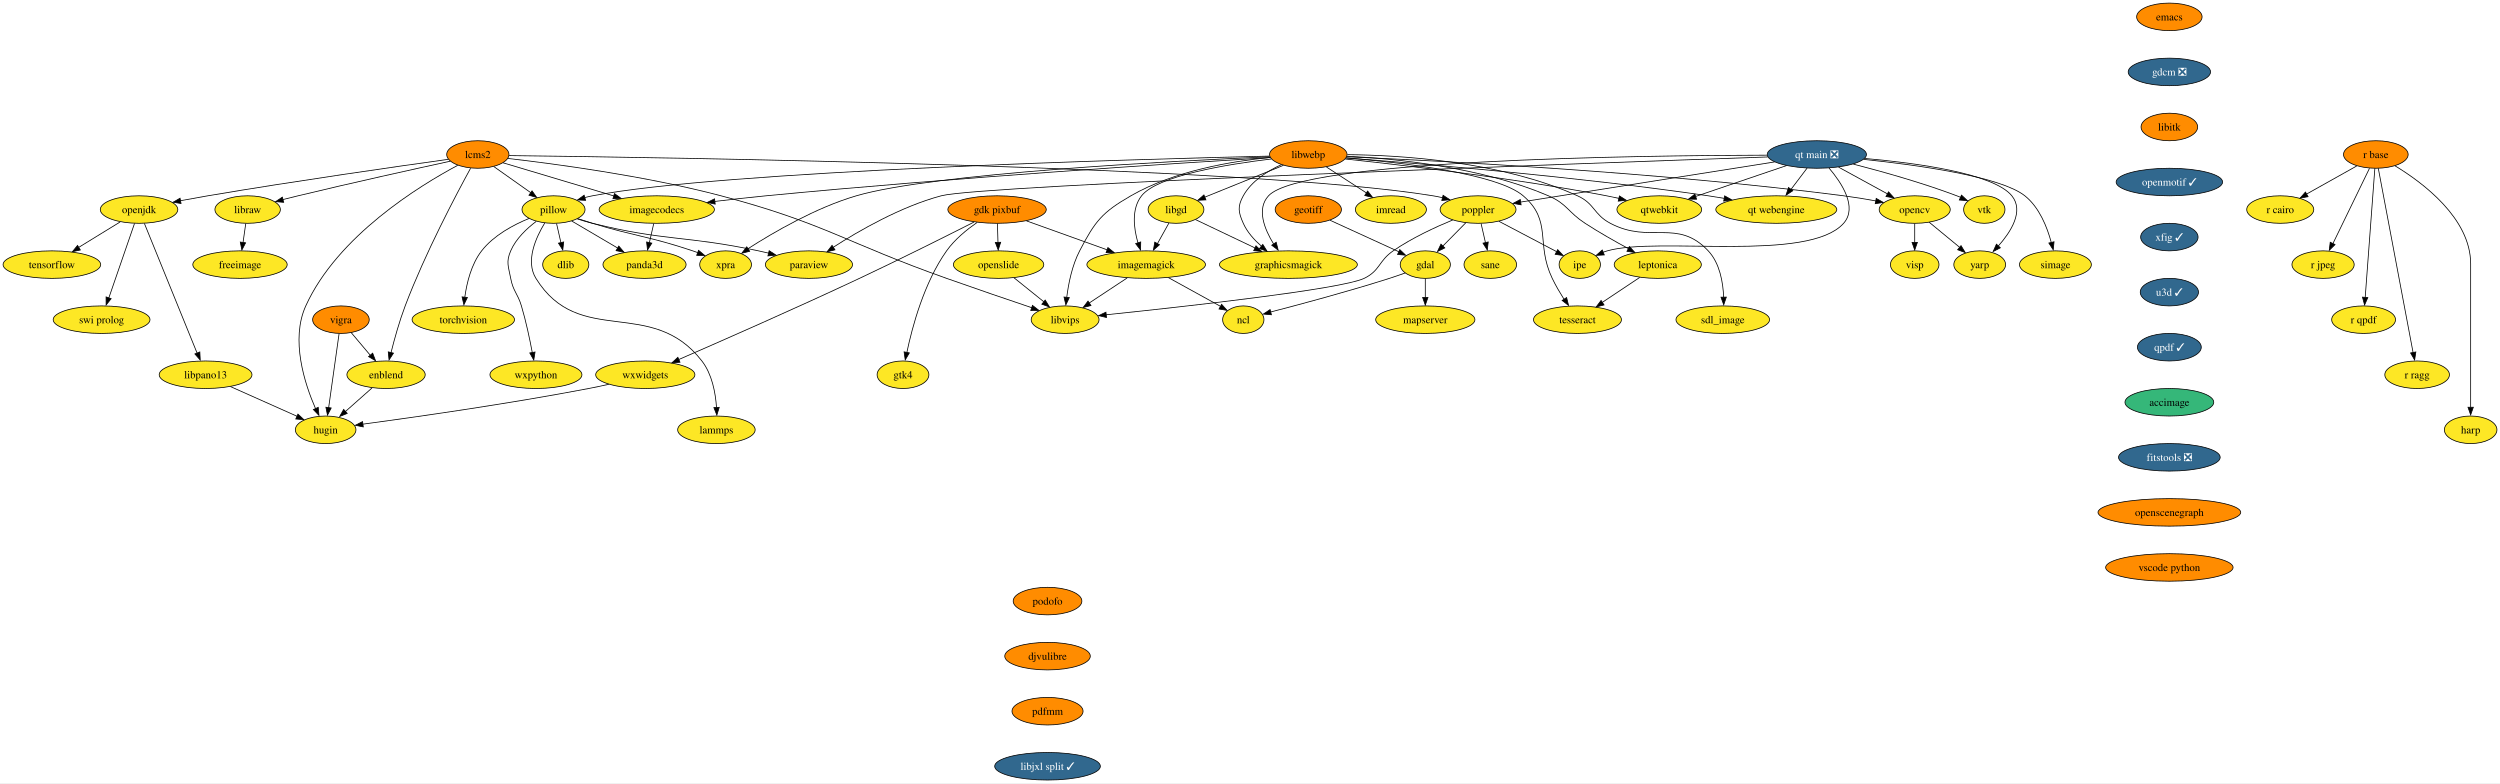
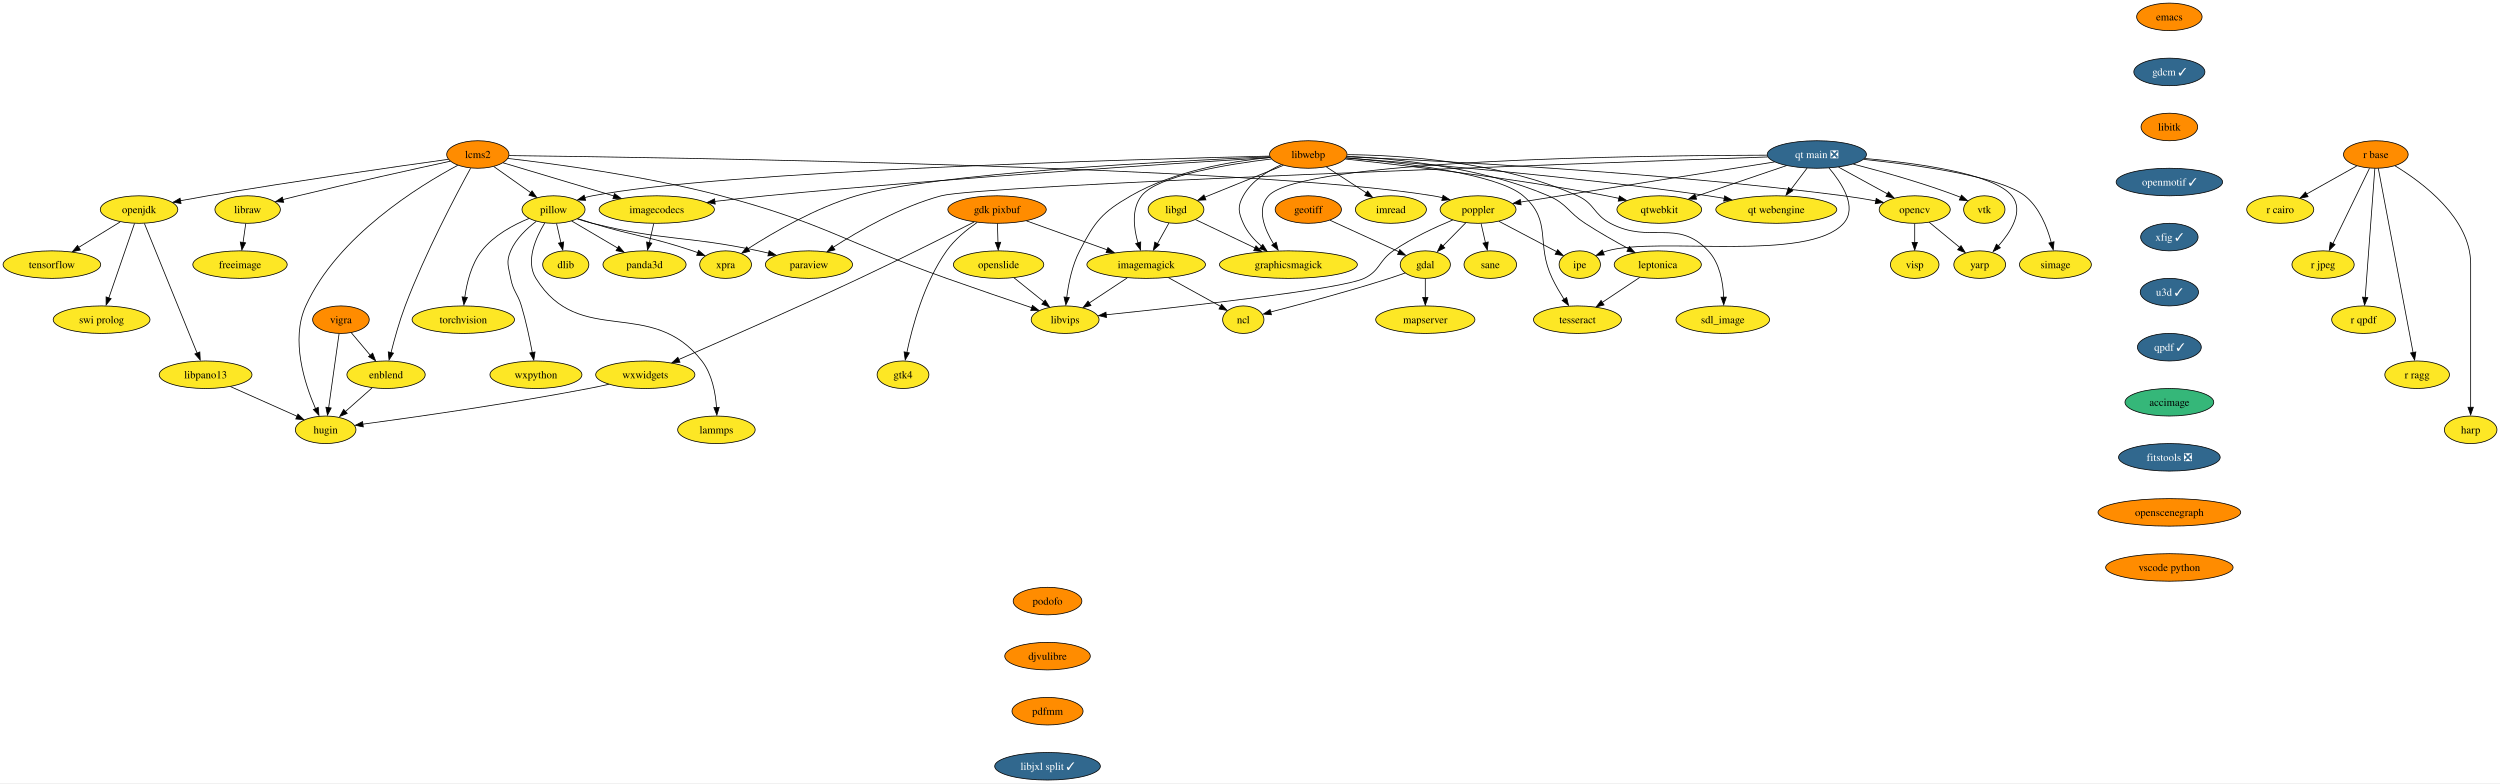
<svg xmlns="http://www.w3.org/2000/svg" xmlns:xlink="http://www.w3.org/1999/xlink" width="3269pt" height="1024pt" viewBox="0.00 0.00 3269.21 1024.00">
  <g id="graph0" class="graph" transform="scale(1 1) rotate(0) translate(4 1020)">
    <polygon fill="white" stroke="none" points="-4,4 -4,-1020 3265.21,-1020 3265.21,4 -4,4" />
    <g id="node1" class="node">
      <g id="a_node1">
        <a xlink:href="https://github.com/conda-forge/dlib-feedstock" xlink:title="dlib">
          <ellipse fill="#fde725" stroke="black" cx="735.84" cy="-674" rx="30.16" ry="18" />
          <text text-anchor="middle" x="735.84" y="-669.33" font-family="Times,serif" font-size="14.00">dlib</text>
        </a>
      </g>
    </g>
    <g id="node2" class="node">
      <g id="a_node2">
        <a xlink:href="https://github.com/conda-forge/emacs-feedstock" xlink:title="emacs">
          <ellipse fill="#ff8c00" stroke="black" cx="2832.84" cy="-998" rx="42.79" ry="18" />
          <text text-anchor="middle" x="2832.84" y="-993.33" font-family="Times,serif" font-size="14.00">emacs</text>
        </a>
      </g>
    </g>
    <g id="node3" class="node">
      <g id="a_node3">
-         <a xlink:href="https://github.com/conda-forge/gdcm-feedstock/pull/52" xlink:title="gdcm ❎">
-           <ellipse fill="#31688e" stroke="black" cx="2832.84" cy="-926" rx="53.84" ry="18" />
-           <text text-anchor="middle" x="2832.84" y="-921.33" font-family="Times,serif" font-size="14.00" fill="white">gdcm ❎</text>
+         <a xlink:href="https://github.com/conda-forge/gdcm-feedstock/pull/52" xlink:title="gdcm ✓">
+           <ellipse fill="#31688e" stroke="black" cx="2832.84" cy="-926" rx="46.47" ry="18" />
+           <text text-anchor="middle" x="2832.84" y="-921.33" font-family="Times,serif" font-size="14.00" fill="white">gdcm ✓</text>
        </a>
      </g>
    </g>
    <g id="node8" class="node">
      <g id="a_node8">
        <a xlink:href="https://github.com/conda-forge/libitk-feedstock" xlink:title="libitk">
          <ellipse fill="#ff8c00" stroke="black" cx="2832.84" cy="-854" rx="37" ry="18" />
          <text text-anchor="middle" x="2832.84" y="-849.33" font-family="Times,serif" font-size="14.00">libitk</text>
        </a>
      </g>
    </g>
    <g id="node4" class="node">
      <g id="a_node4">
        <a xlink:href="https://github.com/conda-forge/freeimage-feedstock" xlink:title="freeimage">
          <ellipse fill="#fde725" stroke="black" cx="309.84" cy="-674" rx="61.73" ry="18" />
          <text text-anchor="middle" x="309.84" y="-669.33" font-family="Times,serif" font-size="14.00">freeimage</text>
        </a>
      </g>
    </g>
    <g id="node5" class="node">
      <g id="a_node5">
        <a xlink:href="https://github.com/conda-forge/gdal-feedstock" xlink:title="gdal">
          <ellipse fill="#fde725" stroke="black" cx="1859.84" cy="-674" rx="32.79" ry="18" />
          <text text-anchor="middle" x="1859.84" y="-669.33" font-family="Times,serif" font-size="14.00">gdal</text>
        </a>
      </g>
    </g>
    <g id="node6" class="node">
      <g id="a_node6">
        <a xlink:href="https://github.com/conda-forge/ncl-feedstock" xlink:title="ncl">
          <ellipse fill="#fde725" stroke="black" cx="1621.84" cy="-602" rx="27" ry="18" />
          <text text-anchor="middle" x="1621.84" y="-597.33" font-family="Times,serif" font-size="14.00">ncl</text>
        </a>
      </g>
    </g>
    <g id="edge2" class="edge">
      <path fill="none" stroke="black" d="M1833.61,-663.11C1826.87,-660.68 1819.61,-658.16 1812.84,-656 1759.04,-638.84 1695.75,-621.9 1657.22,-611.95" />
      <polygon fill="black" stroke="black" points="1658.6,-608.44 1648.04,-609.34 1656.86,-615.22 1658.6,-608.44" />
    </g>
    <g id="node7" class="node">
      <g id="a_node7">
        <a xlink:href="https://github.com/conda-forge/mapserver-feedstock" xlink:title="mapserver">
          <ellipse fill="#fde725" stroke="black" cx="1859.84" cy="-602" rx="64.89" ry="18" />
          <text text-anchor="middle" x="1859.84" y="-597.33" font-family="Times,serif" font-size="14.00">mapserver</text>
        </a>
      </g>
    </g>
    <g id="edge3" class="edge">
      <path fill="none" stroke="black" d="M1859.84,-655.7C1859.84,-648.24 1859.84,-639.32 1859.84,-630.97" />
      <polygon fill="black" stroke="black" points="1863.34,-631.1 1859.84,-621.1 1856.34,-631.1 1863.34,-631.1" />
    </g>
    <g id="node20" class="node">
      <g id="a_node20">
        <a xlink:href="https://github.com/conda-forge/openmotif-feedstock/pull/15" xlink:title="openmotif ✓">
          <ellipse fill="#31688e" stroke="black" cx="2832.84" cy="-782" rx="69.62" ry="18" />
          <text text-anchor="middle" x="2832.84" y="-777.33" font-family="Times,serif" font-size="14.00" fill="white">openmotif ✓</text>
        </a>
      </g>
    </g>
    <g id="node9" class="node">
      <g id="a_node9">
        <a xlink:href="https://github.com/conda-forge/gdk-pixbuf-feedstock" xlink:title="gdk pixbuf">
          <ellipse fill="#ff8c00" stroke="black" cx="1299.84" cy="-746" rx="64.36" ry="18" />
          <text text-anchor="middle" x="1299.84" y="-741.33" font-family="Times,serif" font-size="14.00">gdk pixbuf</text>
        </a>
      </g>
    </g>
    <g id="node10" class="node">
      <g id="a_node10">
        <a xlink:href="https://github.com/conda-forge/imagemagick-feedstock" xlink:title="imagemagick">
          <ellipse fill="#fde725" stroke="black" cx="1494.84" cy="-674" rx="77.52" ry="18" />
          <text text-anchor="middle" x="1494.84" y="-669.33" font-family="Times,serif" font-size="14.00">imagemagick</text>
        </a>
      </g>
    </g>
    <g id="edge5" class="edge">
      <path fill="none" stroke="black" d="M1338.36,-731.17C1368.64,-720.3 1411.07,-705.07 1444.11,-693.21" />
      <polygon fill="black" stroke="black" points="1444.81,-696.32 1453.04,-689.65 1442.44,-689.73 1444.81,-696.32" />
    </g>
    <g id="node11" class="node">
      <g id="a_node11">
        <a xlink:href="https://github.com/conda-forge/openslide-feedstock" xlink:title="openslide">
          <ellipse fill="#fde725" stroke="black" cx="1301.84" cy="-674" rx="59.1" ry="18" />
          <text text-anchor="middle" x="1301.84" y="-669.33" font-family="Times,serif" font-size="14.00">openslide</text>
        </a>
      </g>
    </g>
    <g id="edge6" class="edge">
      <path fill="none" stroke="black" d="M1300.33,-727.7C1300.54,-720.24 1300.8,-711.32 1301.04,-702.97" />
      <polygon fill="black" stroke="black" points="1304.56,-703.2 1301.35,-693.1 1297.56,-703 1304.56,-703.2" />
    </g>
    <g id="node12" class="node">
      <g id="a_node12">
        <a xlink:href="https://github.com/conda-forge/wxwidgets-feedstock" xlink:title="wxwidgets">
          <ellipse fill="#fde725" stroke="black" cx="839.84" cy="-530" rx="64.89" ry="18" />
          <text text-anchor="middle" x="839.84" y="-525.33" font-family="Times,serif" font-size="14.00">wxwidgets</text>
        </a>
      </g>
    </g>
    <g id="edge7" class="edge">
      <path fill="none" stroke="black" d="M1269.76,-729.68C1234.16,-711.64 1172.99,-681 1119.84,-656 1036.84,-616.97 938.75,-573.87 883.46,-549.84" />
      <polygon fill="black" stroke="black" points="885.21,-546.35 874.65,-545.58 882.43,-552.78 885.21,-546.35" />
    </g>
    <g id="node13" class="node">
      <g id="a_node13">
        <a xlink:href="https://github.com/conda-forge/gtk4-feedstock" xlink:title="gtk4">
          <ellipse fill="#fde725" stroke="black" cx="1176.84" cy="-530" rx="33.85" ry="18" />
          <text text-anchor="middle" x="1176.84" y="-525.33" font-family="Times,serif" font-size="14.00">gtk4</text>
        </a>
      </g>
    </g>
    <g id="edge8" class="edge">
      <path fill="none" stroke="black" d="M1273.7,-729.11C1260.2,-719.76 1244.38,-706.86 1233.84,-692 1204.54,-650.72 1188.97,-592.91 1181.85,-558.96" />
      <polygon fill="black" stroke="black" points="1185.13,-558.55 1179.75,-549.42 1178.27,-559.92 1185.13,-558.55" />
    </g>
    <g id="edge9" class="edge">
      <path fill="none" stroke="black" d="M1523.97,-656.94C1544.36,-645.7 1571.52,-630.73 1592.05,-619.42" />
      <polygon fill="black" stroke="black" points="1593.47,-622.08 1600.54,-614.19 1590.09,-615.95 1593.47,-622.08" />
    </g>
    <g id="node14" class="node">
      <g id="a_node14">
        <a xlink:href="https://github.com/conda-forge/libvips-feedstock" xlink:title="libvips">
          <ellipse fill="#fde725" stroke="black" cx="1388.84" cy="-602" rx="44.37" ry="18" />
          <text text-anchor="middle" x="1388.84" y="-597.33" font-family="Times,serif" font-size="14.00">libvips</text>
        </a>
      </g>
    </g>
    <g id="edge10" class="edge">
      <path fill="none" stroke="black" d="M1469.98,-656.59C1455.15,-646.79 1436.17,-634.26 1420.3,-623.78" />
      <polygon fill="black" stroke="black" points="1422.64,-620.47 1412.36,-617.88 1418.78,-626.31 1422.64,-620.47" />
    </g>
    <g id="edge11" class="edge">
      <path fill="none" stroke="black" d="M1322.01,-656.76C1333.6,-647.45 1348.31,-635.61 1360.98,-625.41" />
      <polygon fill="black" stroke="black" points="1362.77,-627.66 1368.36,-618.67 1358.38,-622.21 1362.77,-627.66" />
    </g>
    <g id="node15" class="node">
      <g id="a_node15">
        <a xlink:href="https://github.com/conda-forge/hugin-feedstock" xlink:title="hugin">
          <ellipse fill="#fde725" stroke="black" cx="421.84" cy="-458" rx="39.63" ry="18" />
          <text text-anchor="middle" x="421.84" y="-453.32" font-family="Times,serif" font-size="14.00">hugin</text>
        </a>
      </g>
    </g>
    <g id="edge12" class="edge">
      <path fill="none" stroke="black" d="M792.17,-517.51C783.44,-515.56 774.38,-513.64 765.84,-512 660.99,-491.91 537.03,-474.31 470.26,-465.33" />
      <polygon fill="black" stroke="black" points="471.03,-461.76 460.66,-463.91 470.11,-468.7 471.03,-461.76" />
    </g>
    <g id="node16" class="node">
      <g id="a_node16">
        <a xlink:href="https://github.com/conda-forge/geotiff-feedstock" xlink:title="geotiff">
          <ellipse fill="#ff8c00" stroke="black" cx="1706.84" cy="-746" rx="43.32" ry="18" />
          <text text-anchor="middle" x="1706.84" y="-741.33" font-family="Times,serif" font-size="14.00">geotiff</text>
        </a>
      </g>
    </g>
    <g id="edge13" class="edge">
      <path fill="none" stroke="black" d="M1735.25,-732C1760.7,-720.36 1798.07,-703.26 1825.24,-690.83" />
      <polygon fill="black" stroke="black" points="1826.47,-693.66 1834.11,-686.31 1823.56,-687.29 1826.47,-693.66" />
    </g>
    <g id="node17" class="node">
      <g id="a_node17">
        <a xlink:href="https://github.com/conda-forge/imread-feedstock" xlink:title="imread">
          <ellipse fill="#fde725" stroke="black" cx="1814.84" cy="-746" rx="46.47" ry="18" />
          <text text-anchor="middle" x="1814.84" y="-741.33" font-family="Times,serif" font-size="14.00">imread</text>
        </a>
      </g>
    </g>
    <g id="node18" class="node">
      <g id="a_node18">
        <a xlink:href="https://github.com/conda-forge/libgd-feedstock" xlink:title="libgd">
          <ellipse fill="#fde725" stroke="black" cx="1533.84" cy="-746" rx="36.48" ry="18" />
          <text text-anchor="middle" x="1533.84" y="-741.33" font-family="Times,serif" font-size="14.00">libgd</text>
        </a>
      </g>
    </g>
    <g id="edge14" class="edge">
      <path fill="none" stroke="black" d="M1524.59,-728.41C1520.09,-720.34 1514.58,-710.43 1509.52,-701.35" />
      <polygon fill="black" stroke="black" points="1512.21,-699.99 1504.28,-692.96 1506.09,-703.4 1512.21,-699.99" />
    </g>
    <g id="node19" class="node">
      <g id="a_node19">
        <a xlink:href="https://github.com/conda-forge/graphicsmagick-feedstock" xlink:title="graphicsmagick">
          <ellipse fill="#fde725" stroke="black" cx="1680.84" cy="-674" rx="90.14" ry="18" />
          <text text-anchor="middle" x="1680.84" y="-669.33" font-family="Times,serif" font-size="14.00">graphicsmagick</text>
        </a>
      </g>
    </g>
    <g id="edge15" class="edge">
      <path fill="none" stroke="black" d="M1559.44,-732.81C1580.86,-722.61 1611.9,-707.83 1637.23,-695.76" />
      <polygon fill="black" stroke="black" points="1638.45,-698.58 1645.98,-691.12 1635.44,-692.26 1638.45,-698.58" />
    </g>
    <g id="node28" class="node">
      <g id="a_node28">
        <a xlink:href="https://github.com/conda-forge/xfig-feedstock/pull/8" xlink:title="xfig ✓">
          <ellipse fill="#31688e" stroke="black" cx="2832.84" cy="-710" rx="37.53" ry="18" />
          <text text-anchor="middle" x="2832.84" y="-705.33" font-family="Times,serif" font-size="14.00" fill="white">xfig ✓</text>
        </a>
      </g>
    </g>
    <g id="node21" class="node">
      <g id="a_node21">
        <a xlink:href="https://github.com/conda-forge/opencv-feedstock" xlink:title="opencv">
          <ellipse fill="#fde725" stroke="black" cx="2499.84" cy="-746" rx="46.47" ry="18" />
          <text text-anchor="middle" x="2499.84" y="-741.33" font-family="Times,serif" font-size="14.00">opencv</text>
        </a>
      </g>
    </g>
    <g id="node22" class="node">
      <g id="a_node22">
        <a xlink:href="https://github.com/conda-forge/yarp-feedstock" xlink:title="yarp">
          <ellipse fill="#fde725" stroke="black" cx="2584.84" cy="-674" rx="33.85" ry="18" />
          <text text-anchor="middle" x="2584.84" y="-669.33" font-family="Times,serif" font-size="14.00">yarp</text>
        </a>
      </g>
    </g>
    <g id="edge17" class="edge">
      <path fill="none" stroke="black" d="M2518.7,-729.46C2530.38,-719.84 2545.56,-707.34 2558.43,-696.75" />
      <polygon fill="black" stroke="black" points="2560.4,-698.83 2565.9,-689.77 2555.95,-693.43 2560.4,-698.83" />
    </g>
    <g id="node23" class="node">
      <g id="a_node23">
        <a xlink:href="https://github.com/conda-forge/visp-feedstock" xlink:title="visp">
          <ellipse fill="#fde725" stroke="black" cx="2499.84" cy="-674" rx="31.74" ry="18" />
          <text text-anchor="middle" x="2499.84" y="-669.33" font-family="Times,serif" font-size="14.00">visp</text>
        </a>
      </g>
    </g>
    <g id="edge18" class="edge">
      <path fill="none" stroke="black" d="M2499.84,-727.7C2499.84,-720.24 2499.84,-711.32 2499.84,-702.97" />
      <polygon fill="black" stroke="black" points="2503.34,-703.1 2499.84,-693.1 2496.34,-703.1 2503.34,-703.1" />
    </g>
    <g id="node24" class="node">
      <g id="a_node24">
        <a xlink:href="https://github.com/conda-forge/openjdk-feedstock" xlink:title="openjdk">
          <ellipse fill="#fde725" stroke="black" cx="177.84" cy="-746" rx="50.68" ry="18" />
          <text text-anchor="middle" x="177.84" y="-741.33" font-family="Times,serif" font-size="14.00">openjdk</text>
        </a>
      </g>
    </g>
    <g id="node25" class="node">
      <g id="a_node25">
        <a xlink:href="https://github.com/conda-forge/tensorflow-feedstock" xlink:title="tensorflow">
          <ellipse fill="#fde725" stroke="black" cx="63.84" cy="-674" rx="63.84" ry="18" />
          <text text-anchor="middle" x="63.84" y="-669.33" font-family="Times,serif" font-size="14.00">tensorflow</text>
        </a>
      </g>
    </g>
    <g id="edge19" class="edge">
      <path fill="none" stroke="black" d="M153.1,-729.81C137.3,-720.11 116.56,-707.38 99.05,-696.63" />
      <polygon fill="black" stroke="black" points="101.06,-693.14 90.71,-690.89 97.4,-699.1 101.06,-693.14" />
    </g>
    <g id="node26" class="node">
      <g id="a_node26">
        <a xlink:href="https://github.com/conda-forge/swi-prolog-feedstock" xlink:title="swi prolog">
          <ellipse fill="#fde725" stroke="black" cx="128.84" cy="-602" rx="63.31" ry="18" />
          <text text-anchor="middle" x="128.84" y="-597.33" font-family="Times,serif" font-size="14.00">swi prolog</text>
        </a>
      </g>
    </g>
    <g id="edge20" class="edge">
      <path fill="none" stroke="black" d="M171.92,-727.87C163.57,-703.67 148.23,-659.21 138.29,-630.39" />
      <polygon fill="black" stroke="black" points="141.34,-629.5 134.77,-621.19 134.72,-631.78 141.34,-629.5" />
    </g>
    <g id="node27" class="node">
      <g id="a_node27">
        <a xlink:href="https://github.com/conda-forge/libpano13-feedstock" xlink:title="libpano13">
          <ellipse fill="#fde725" stroke="black" cx="264.84" cy="-530" rx="60.68" ry="18" />
          <text text-anchor="middle" x="264.84" y="-525.33" font-family="Times,serif" font-size="14.00">libpano13</text>
        </a>
      </g>
    </g>
    <g id="edge21" class="edge">
      <path fill="none" stroke="black" d="M184.81,-727.85C199.86,-690.83 235.49,-603.18 253.7,-558.39" />
      <polygon fill="black" stroke="black" points="257.31,-559.81 257.83,-549.23 250.82,-557.18 257.31,-559.81" />
    </g>
    <g id="edge22" class="edge">
      <path fill="none" stroke="black" d="M297.37,-514.5C322.77,-503.17 358.1,-487.42 384.63,-475.59" />
      <polygon fill="black" stroke="black" points="385.62,-478.54 393.32,-471.27 382.77,-472.14 385.62,-478.54" />
    </g>
    <g id="node47" class="node">
      <g id="a_node47">
        <a xlink:href="https://github.com/conda-forge/u3d-feedstock/pull/25" xlink:title="u3d ✓">
          <ellipse fill="#31688e" stroke="black" cx="2832.84" cy="-638" rx="38.06" ry="18" />
          <text text-anchor="middle" x="2832.84" y="-633.33" font-family="Times,serif" font-size="14.00" fill="white">u3d ✓</text>
        </a>
      </g>
    </g>
    <g id="node29" class="node">
      <g id="a_node29">
        <a xlink:href="https://github.com/conda-forge/paraview-feedstock" xlink:title="paraview">
          <ellipse fill="#fde725" stroke="black" cx="1053.84" cy="-674" rx="57" ry="18" />
          <text text-anchor="middle" x="1053.84" y="-669.33" font-family="Times,serif" font-size="14.00">paraview</text>
        </a>
      </g>
    </g>
    <g id="node30" class="node">
      <g id="a_node30">
        <a xlink:href="https://github.com/conda-forge/pillow-feedstock" xlink:title="pillow">
          <ellipse fill="#fde725" stroke="black" cx="719.84" cy="-746" rx="41.21" ry="18" />
          <text text-anchor="middle" x="719.84" y="-741.33" font-family="Times,serif" font-size="14.00">pillow</text>
        </a>
      </g>
    </g>
    <g id="edge24" class="edge">
      <path fill="none" stroke="black" d="M723.79,-727.7C725.51,-720.15 727.58,-711.12 729.51,-702.68" />
      <polygon fill="black" stroke="black" points="733.11,-703.63 731.93,-693.1 726.29,-702.07 733.11,-703.63" />
    </g>
    <g id="edge25" class="edge">
      <path fill="none" stroke="black" d="M750.89,-733.78C757.43,-731.67 764.31,-729.62 770.84,-728 865.72,-704.47 892.18,-712.21 987.84,-692 992.2,-691.08 996.71,-690.06 1001.22,-688.99" />
      <polygon fill="black" stroke="black" points="1001.83,-692.2 1010.71,-686.44 1000.17,-685.4 1001.83,-692.2" />
    </g>
    <g id="node31" class="node">
      <g id="a_node31">
        <a xlink:href="https://github.com/conda-forge/torchvision-feedstock" xlink:title="torchvision">
          <ellipse fill="#fde725" stroke="black" cx="601.84" cy="-602" rx="66.99" ry="18" />
          <text text-anchor="middle" x="601.84" y="-597.33" font-family="Times,serif" font-size="14.00">torchvision</text>
        </a>
      </g>
    </g>
    <g id="edge26" class="edge">
      <path fill="none" stroke="black" d="M687.99,-734.43C667.39,-726.02 641.58,-712.27 625.84,-692 612.34,-674.63 606.42,-650.25 603.83,-631.4" />
      <polygon fill="black" stroke="black" points="607.2,-631.04 602.61,-621.49 600.24,-631.81 607.2,-631.04" />
    </g>
    <g id="node32" class="node">
      <g id="a_node32">
        <a xlink:href="https://github.com/conda-forge/wxpython-feedstock" xlink:title="wxpython">
          <ellipse fill="#fde725" stroke="black" cx="696.84" cy="-530" rx="60.15" ry="18" />
          <text text-anchor="middle" x="696.84" y="-525.33" font-family="Times,serif" font-size="14.00">wxpython</text>
        </a>
      </g>
    </g>
    <g id="edge27" class="edge">
      <path fill="none" stroke="black" d="M697.2,-730.52C684.83,-721.2 670.66,-707.86 663.84,-692 657.51,-677.3 660.89,-671.73 663.84,-656 667,-639.13 672.92,-636.45 677.84,-620 683.85,-599.88 688.74,-576.67 692.05,-558.99" />
      <polygon fill="black" stroke="black" points="695.66,-559.73 694,-549.27 688.77,-558.48 695.66,-559.73" />
    </g>
    <g id="node33" class="node">
      <g id="a_node33">
        <a xlink:href="https://github.com/conda-forge/lammps-feedstock" xlink:title="lammps">
          <ellipse fill="#fde725" stroke="black" cx="932.84" cy="-458" rx="50.68" ry="18" />
          <text text-anchor="middle" x="932.84" y="-453.32" font-family="Times,serif" font-size="14.00">lammps</text>
        </a>
      </g>
    </g>
    <g id="edge28" class="edge">
      <path fill="none" stroke="black" d="M708.34,-728.42C696.87,-709.63 682.8,-678.66 696.84,-656 753.56,-564.41 847.81,-633.13 913.84,-548 927.23,-530.73 931.69,-506.15 932.97,-487.19" />
      <polygon fill="black" stroke="black" points="936.51,-487.36 933.41,-477.23 929.51,-487.08 936.51,-487.36" />
    </g>
    <g id="node34" class="node">
      <g id="a_node34">
        <a xlink:href="https://github.com/conda-forge/panda3d-feedstock" xlink:title="panda3d">
          <ellipse fill="#fde725" stroke="black" cx="838.84" cy="-674" rx="54.36" ry="18" />
          <text text-anchor="middle" x="838.84" y="-669.33" font-family="Times,serif" font-size="14.00">panda3d</text>
        </a>
      </g>
    </g>
    <g id="edge29" class="edge">
      <path fill="none" stroke="black" d="M743.63,-731C760.81,-720.9 784.28,-707.09 803.62,-695.71" />
      <polygon fill="black" stroke="black" points="805.17,-698.27 812.02,-690.19 801.62,-692.24 805.17,-698.27" />
    </g>
    <g id="node35" class="node">
      <g id="a_node35">
        <a xlink:href="https://github.com/conda-forge/xpra-feedstock" xlink:title="xpra">
          <ellipse fill="#fde725" stroke="black" cx="944.84" cy="-674" rx="33.85" ry="18" />
          <text text-anchor="middle" x="944.84" y="-669.33" font-family="Times,serif" font-size="14.00">xpra</text>
        </a>
      </g>
    </g>
    <g id="edge30" class="edge">
      <path fill="none" stroke="black" d="M751.58,-734.13C757.94,-732.03 764.58,-729.9 770.84,-728 828.61,-710.45 844.56,-711.13 901.84,-692 903.98,-691.28 906.17,-690.52 908.37,-689.73" />
      <polygon fill="black" stroke="black" points="909.49,-692.67 917.62,-685.88 907.03,-686.12 909.49,-692.67" />
    </g>
    <g id="node36" class="node">
      <g id="a_node36">
        <a xlink:href="https://github.com/conda-forge/poppler-feedstock" xlink:title="poppler">
          <ellipse fill="#fde725" stroke="black" cx="1928.84" cy="-746" rx="49.63" ry="18" />
          <text text-anchor="middle" x="1928.84" y="-741.33" font-family="Times,serif" font-size="14.00">poppler</text>
        </a>
      </g>
    </g>
    <g id="edge31" class="edge">
      <path fill="none" stroke="black" d="M1912.83,-728.76C1903.78,-719.59 1892.33,-707.96 1882.38,-697.88" />
      <polygon fill="black" stroke="black" points="1885.32,-695.85 1875.81,-691.19 1880.33,-700.77 1885.32,-695.85" />
    </g>
    <g id="edge32" class="edge">
      <path fill="none" stroke="black" d="M1895.8,-732.44C1872.92,-722.99 1842.3,-708.81 1817.84,-692 1798.66,-678.83 1800.82,-666.05 1779.84,-656 1749.98,-641.71 1542.38,-618.79 1442.41,-608.41" />
      <polygon fill="black" stroke="black" points="1442.94,-604.85 1432.63,-607.3 1442.22,-611.81 1442.94,-604.85" />
    </g>
    <g id="node37" class="node">
      <g id="a_node37">
        <a xlink:href="https://github.com/conda-forge/ipe-feedstock" xlink:title="ipe">
          <ellipse fill="#fde725" stroke="black" cx="2061.84" cy="-674" rx="27" ry="18" />
          <text text-anchor="middle" x="2061.84" y="-669.33" font-family="Times,serif" font-size="14.00">ipe</text>
        </a>
      </g>
    </g>
    <g id="edge33" class="edge">
      <path fill="none" stroke="black" d="M1956.07,-730.67C1978.05,-719.1 2008.94,-702.84 2031.67,-690.88" />
      <polygon fill="black" stroke="black" points="2032.95,-693.63 2040.17,-685.88 2029.69,-687.44 2032.95,-693.63" />
    </g>
    <g id="node38" class="node">
      <g id="a_node38">
        <a xlink:href="https://github.com/conda-forge/sane-feedstock" xlink:title="sane">
          <ellipse fill="#fde725" stroke="black" cx="1944.84" cy="-674" rx="34.37" ry="18" />
          <text text-anchor="middle" x="1944.84" y="-669.33" font-family="Times,serif" font-size="14.00">sane</text>
        </a>
      </g>
    </g>
    <g id="edge34" class="edge">
      <path fill="none" stroke="black" d="M1932.79,-727.7C1934.51,-720.15 1936.58,-711.12 1938.51,-702.68" />
      <polygon fill="black" stroke="black" points="1942.11,-703.63 1940.93,-693.1 1935.29,-702.07 1942.11,-703.63" />
    </g>
    <g id="node39" class="node">
      <g id="a_node39">
        <a xlink:href="https://github.com/conda-forge/r-base-feedstock" xlink:title="r base">
          <ellipse fill="#ff8c00" stroke="black" cx="3102.84" cy="-818" rx="42.26" ry="18" />
          <text text-anchor="middle" x="3102.84" y="-813.33" font-family="Times,serif" font-size="14.00">r base</text>
        </a>
      </g>
    </g>
    <g id="node40" class="node">
      <g id="a_node40">
        <a xlink:href="https://github.com/conda-forge/r-cairo-feedstock" xlink:title="r cairo">
          <ellipse fill="#fde725" stroke="black" cx="2977.84" cy="-746" rx="43.84" ry="18" />
          <text text-anchor="middle" x="2977.84" y="-741.33" font-family="Times,serif" font-size="14.00">r cairo</text>
        </a>
      </g>
    </g>
    <g id="edge35" class="edge">
      <path fill="none" stroke="black" d="M3077.84,-803C3059.02,-792.46 3033,-777.89 3012.22,-766.25" />
      <polygon fill="black" stroke="black" points="3014.22,-762.81 3003.79,-760.97 3010.8,-768.91 3014.22,-762.81" />
    </g>
    <g id="node41" class="node">
      <g id="a_node41">
        <a xlink:href="https://github.com/conda-forge/r-jpeg-feedstock" xlink:title="r jpeg">
          <ellipse fill="#fde725" stroke="black" cx="3033.84" cy="-674" rx="40.69" ry="18" />
          <text text-anchor="middle" x="3033.84" y="-669.33" font-family="Times,serif" font-size="14.00">r jpeg</text>
        </a>
      </g>
    </g>
    <g id="edge36" class="edge">
      <path fill="none" stroke="black" d="M3094.51,-799.87C3082.64,-775.43 3060.72,-730.33 3046.74,-701.55" />
      <polygon fill="black" stroke="black" points="3049.49,-700.21 3041.97,-692.75 3043.2,-703.27 3049.49,-700.21" />
    </g>
    <g id="node42" class="node">
      <g id="a_node42">
        <a xlink:href="https://github.com/conda-forge/r-qpdf-feedstock" xlink:title="r qpdf">
          <ellipse fill="#fde725" stroke="black" cx="3086.84" cy="-602" rx="41.74" ry="18" />
          <text text-anchor="middle" x="3086.84" y="-597.33" font-family="Times,serif" font-size="14.00">r qpdf</text>
        </a>
      </g>
    </g>
    <g id="edge37" class="edge">
      <path fill="none" stroke="black" d="M3101.55,-799.85C3098.8,-762.99 3092.29,-675.92 3088.93,-630.96" />
      <polygon fill="black" stroke="black" points="3092.36,-630.94 3088.12,-621.23 3085.38,-631.47 3092.36,-630.94" />
    </g>
    <g id="node43" class="node">
      <g id="a_node43">
        <a xlink:href="https://github.com/conda-forge/r-ragg-feedstock" xlink:title="r ragg">
          <ellipse fill="#fde725" stroke="black" cx="3156.84" cy="-530" rx="42.26" ry="18" />
          <text text-anchor="middle" x="3156.84" y="-525.33" font-family="Times,serif" font-size="14.00">r ragg</text>
        </a>
      </g>
    </g>
    <g id="edge38" class="edge">
      <path fill="none" stroke="black" d="M3106.05,-799.97C3115.03,-752.39 3140.46,-617.75 3151.55,-559" />
      <polygon fill="black" stroke="black" points="3155.15,-559.78 3153.57,-549.31 3148.27,-558.48 3155.15,-559.78" />
    </g>
    <g id="node44" class="node">
      <g id="a_node44">
        <a xlink:href="https://github.com/conda-forge/harp-feedstock" xlink:title="harp">
          <ellipse fill="#fde725" stroke="black" cx="3226.84" cy="-458" rx="34.37" ry="18" />
          <text text-anchor="middle" x="3226.84" y="-453.32" font-family="Times,serif" font-size="14.00">harp</text>
        </a>
      </g>
    </g>
    <g id="edge39" class="edge">
      <path fill="none" stroke="black" d="M3127.93,-803.2C3164.16,-781.21 3226.84,-734.57 3226.84,-675 3226.84,-675 3226.84,-675 3226.84,-601 3226.84,-561.57 3226.84,-515.97 3226.84,-487.31" />
      <polygon fill="black" stroke="black" points="3230.34,-487.49 3226.84,-477.49 3223.34,-487.49 3230.34,-487.49" />
    </g>
    <g id="node45" class="node">
      <g id="a_node45">
        <a xlink:href="https://github.com/conda-forge/vigra-feedstock" xlink:title="vigra">
          <ellipse fill="#ff8c00" stroke="black" cx="441.84" cy="-602" rx="37" ry="18" />
          <text text-anchor="middle" x="441.84" y="-597.33" font-family="Times,serif" font-size="14.00">vigra</text>
        </a>
      </g>
    </g>
    <g id="edge41" class="edge">
      <path fill="none" stroke="black" d="M439.38,-583.59C435.98,-559.4 429.77,-515.36 425.73,-486.65" />
      <polygon fill="black" stroke="black" points="429.11,-486.52 424.25,-477.11 422.17,-487.5 429.11,-486.52" />
    </g>
    <g id="node46" class="node">
      <g id="a_node46">
        <a xlink:href="https://github.com/conda-forge/enblend-feedstock" xlink:title="enblend">
          <ellipse fill="#fde725" stroke="black" cx="500.84" cy="-530" rx="51.21" ry="18" />
          <text text-anchor="middle" x="500.84" y="-525.33" font-family="Times,serif" font-size="14.00">enblend</text>
        </a>
      </g>
    </g>
    <g id="edge40" class="edge">
      <path fill="none" stroke="black" d="M455.22,-585.12C462.59,-576.38 471.88,-565.35 480.16,-555.54" />
      <polygon fill="black" stroke="black" points="483.32,-558.21 487.09,-548.31 477.97,-553.7 483.32,-558.21" />
    </g>
    <g id="edge42" class="edge">
      <path fill="none" stroke="black" d="M482.51,-512.76C472.02,-503.47 458.7,-491.67 447.22,-481.49" />
      <polygon fill="black" stroke="black" points="450.05,-479.44 440.25,-475.43 445.41,-484.68 450.05,-479.44" />
    </g>
    <g id="node48" class="node">
      <g id="a_node48">
        <a xlink:href="https://github.com/conda-forge/qpdf-feedstock/pull/35" xlink:title="qpdf ✓">
          <ellipse fill="#31688e" stroke="black" cx="2832.84" cy="-566" rx="41.74" ry="18" />
          <text text-anchor="middle" x="2832.84" y="-561.33" font-family="Times,serif" font-size="14.00" fill="white">qpdf ✓</text>
        </a>
      </g>
    </g>
    <g id="node58" class="node">
      <g id="a_node58">
        <a xlink:href="https://github.com/conda-forge/accimage-feedstock" xlink:title="accimage">
          <ellipse fill="#35b779" stroke="black" cx="2832.84" cy="-494" rx="58.05" ry="18" />
          <text text-anchor="middle" x="2832.84" y="-489.32" font-family="Times,serif" font-size="14.00">accimage</text>
        </a>
      </g>
    </g>
    <g id="node49" class="node">
      <g id="a_node49">
        <a xlink:href="https://github.com/conda-forge/vtk-feedstock" xlink:title="vtk">
          <ellipse fill="#fde725" stroke="black" cx="2590.84" cy="-746" rx="27.01" ry="18" />
          <text text-anchor="middle" x="2590.84" y="-741.33" font-family="Times,serif" font-size="14.00">vtk</text>
        </a>
      </g>
    </g>
    <g id="node50" class="node">
      <g id="a_node50">
        <a xlink:href="https://github.com/conda-forge/libwebp-feedstock" xlink:title="libwebp">
          <ellipse fill="#ff8c00" stroke="black" cx="1706.84" cy="-818" rx="50.68" ry="18" />
          <text text-anchor="middle" x="1706.84" y="-813.33" font-family="Times,serif" font-size="14.00">libwebp</text>
        </a>
      </g>
    </g>
    <g id="edge45" class="edge">
      <path fill="none" stroke="black" d="M1658.51,-812.13C1600.83,-805.21 1509.54,-790.34 1488.84,-764 1475.33,-746.82 1478.54,-721.54 1484.13,-702.31" />
      <polygon fill="black" stroke="black" points="1487.7,-703.66 1487.5,-693.07 1481.05,-701.48 1487.7,-703.66" />
    </g>
    <g id="edge46" class="edge">
      <path fill="none" stroke="black" d="M1657.13,-814.12C1607.94,-809.39 1531.93,-796.91 1474.84,-764 1436.97,-742.17 1428.02,-730.77 1407.84,-692 1397.98,-673.06 1393.23,-649.3 1390.95,-631.1" />
      <polygon fill="black" stroke="black" points="1394.34,-630.89 1389.8,-621.32 1387.38,-631.63 1394.34,-630.89" />
    </g>
    <g id="edge47" class="edge">
      <path fill="none" stroke="black" d="M1730.54,-801.64C1745.94,-791.65 1766.2,-778.52 1783.01,-767.63" />
      <polygon fill="black" stroke="black" points="1784.44,-770.22 1790.93,-761.85 1780.63,-764.35 1784.44,-770.22" />
    </g>
    <g id="edge48" class="edge">
      <path fill="none" stroke="black" d="M1674.3,-803.83C1645.01,-791.98 1601.99,-774.58 1571.29,-762.15" />
      <polygon fill="black" stroke="black" points="1572.97,-758.65 1562.38,-758.15 1570.34,-765.14 1572.97,-758.65" />
    </g>
    <g id="edge49" class="edge">
      <path fill="none" stroke="black" d="M1671.56,-804.7C1653.22,-796.3 1632.47,-783.16 1621.84,-764 1614.07,-750.01 1615.32,-742.61 1621.84,-728 1627,-716.43 1636.07,-706.32 1645.58,-698.13" />
      <polygon fill="black" stroke="black" points="1647.34,-700.41 1652.96,-691.43 1642.97,-694.94 1647.34,-700.41" />
    </g>
    <g id="edge50" class="edge">
      <path fill="none" stroke="black" d="M1757.1,-815.01C1872.37,-810.06 2164.48,-795.24 2406.84,-764 2420.58,-762.23 2435.37,-759.78 2449.03,-757.29" />
      <polygon fill="black" stroke="black" points="2449.51,-760.57 2458.7,-755.29 2448.22,-753.69 2449.51,-760.57" />
    </g>
    <g id="edge51" class="edge">
      <path fill="none" stroke="black" d="M1656.02,-815.9C1486.71,-811.94 942.78,-796.92 770.84,-764 767.44,-763.35 763.97,-762.53 760.5,-761.61" />
      <polygon fill="black" stroke="black" points="761.81,-758.05 751.23,-758.59 759.84,-764.77 761.81,-758.05" />
    </g>
    <g id="edge52" class="edge">
      <path fill="none" stroke="black" d="M1656.53,-815C1532.87,-809.68 1216.81,-793.55 1115.84,-764 1062.77,-748.47 1006.99,-715.93 974.09,-694.79" />
      <polygon fill="black" stroke="black" points="976.33,-691.42 966.04,-688.89 972.51,-697.28 976.33,-691.42" />
    </g>
    <g id="node51" class="node">
      <g id="a_node51">
        <a xlink:href="https://github.com/conda-forge/qtwebkit-feedstock" xlink:title="qtwebkit">
          <ellipse fill="#fde725" stroke="black" cx="2165.84" cy="-746" rx="55.42" ry="18" />
          <text text-anchor="middle" x="2165.84" y="-741.33" font-family="Times,serif" font-size="14.00">qtwebkit</text>
        </a>
      </g>
    </g>
    <g id="edge53" class="edge">
      <path fill="none" stroke="black" d="M1755.13,-812.11C1829.09,-804.25 1974.67,-787.28 2096.84,-764 2102.15,-762.99 2107.67,-761.82 2113.17,-760.59" />
      <polygon fill="black" stroke="black" points="2113.72,-763.82 2122.66,-758.14 2112.13,-757 2113.72,-763.82" />
    </g>
    <g id="node52" class="node">
      <g id="a_node52">
        <a xlink:href="https://github.com/conda-forge/leptonica-feedstock" xlink:title="leptonica">
          <ellipse fill="#fde725" stroke="black" cx="2163.84" cy="-674" rx="57" ry="18" />
          <text text-anchor="middle" x="2163.84" y="-669.33" font-family="Times,serif" font-size="14.00">leptonica</text>
        </a>
      </g>
    </g>
    <g id="edge54" class="edge">
      <path fill="none" stroke="black" d="M1757.57,-815.75C1821.42,-812.57 1933.32,-801.55 2020.84,-764 2045.34,-753.48 2046.47,-742.53 2068.84,-728 2087.01,-716.19 2107.98,-704.32 2125.58,-694.82" />
      <polygon fill="black" stroke="black" points="2126.81,-697.59 2133.98,-689.79 2123.51,-691.42 2126.81,-697.59" />
    </g>
    <g id="node53" class="node">
      <g id="a_node53">
        <a xlink:href="https://github.com/conda-forge/tesseract-feedstock" xlink:title="tesseract">
          <ellipse fill="#fde725" stroke="black" cx="2058.84" cy="-602" rx="57.52" ry="18" />
          <text text-anchor="middle" x="2058.84" y="-597.33" font-family="Times,serif" font-size="14.00">tesseract</text>
        </a>
      </g>
    </g>
    <g id="edge55" class="edge">
      <path fill="none" stroke="black" d="M1756.28,-813.55C1827.39,-807.64 1953.75,-793.27 1987.84,-764 2026.44,-730.85 2003.81,-701.87 2025.84,-656 2030.27,-646.77 2035.92,-637.14 2041.29,-628.65" />
      <polygon fill="black" stroke="black" points="2044.63,-630.94 2047.15,-620.65 2038.76,-627.12 2044.63,-630.94" />
    </g>
    <g id="node54" class="node">
      <g id="a_node54">
        <a xlink:href="https://github.com/conda-forge/sdl_image-feedstock" xlink:title="sdl_image">
          <ellipse fill="#fde725" stroke="black" cx="2248.84" cy="-602" rx="61.2" ry="18" />
          <text text-anchor="middle" x="2248.84" y="-597.33" font-family="Times,serif" font-size="14.00">sdl_image</text>
        </a>
      </g>
    </g>
    <g id="edge56" class="edge">
      <path fill="none" stroke="black" d="M1757.92,-817.81C1828.64,-817.09 1958.96,-808.99 2058.84,-764 2081.56,-753.76 2079.79,-739.63 2101.84,-728 2154.1,-700.42 2189.4,-735.1 2229.84,-692 2244.95,-675.89 2249.22,-650.84 2249.99,-631.41" />
      <polygon fill="black" stroke="black" points="2253.49,-631.49 2250.08,-621.46 2246.49,-631.43 2253.49,-631.49" />
    </g>
    <g id="node55" class="node">
      <g id="a_node55">
        <a xlink:href="https://github.com/conda-forge/imagecodecs-feedstock" xlink:title="imagecodecs">
          <ellipse fill="#fde725" stroke="black" cx="854.84" cy="-746" rx="75.41" ry="18" />
          <text text-anchor="middle" x="854.84" y="-741.33" font-family="Times,serif" font-size="14.00">imagecodecs</text>
        </a>
      </g>
    </g>
    <g id="edge57" class="edge">
      <path fill="none" stroke="black" d="M1656.92,-814.02C1541.02,-806.94 1244.78,-787.9 997.84,-764 976.01,-761.89 952.37,-759.23 930.7,-756.64" />
      <polygon fill="black" stroke="black" points="931.25,-753.07 920.91,-755.34 930.42,-760.02 931.25,-753.07" />
    </g>
    <g id="node56" class="node">
      <g id="a_node56">
        <a xlink:href="https://github.com/conda-forge/qt-webengine-feedstock" xlink:title="qt webengine">
          <ellipse fill="#fde725" stroke="black" cx="2318.84" cy="-746" rx="79.09" ry="18" />
          <text text-anchor="middle" x="2318.84" y="-741.33" font-family="Times,serif" font-size="14.00">qt webengine</text>
        </a>
      </g>
    </g>
    <g id="edge58" class="edge">
      <path fill="none" stroke="black" d="M1756.41,-813.43C1849.49,-806.42 2056.67,-789.26 2229.84,-764 2236.74,-762.99 2243.92,-761.82 2251.08,-760.58" />
      <polygon fill="black" stroke="black" points="2251.28,-763.92 2260.51,-758.72 2250.05,-757.03 2251.28,-763.92" />
    </g>
    <g id="edge59" class="edge">
      <path fill="none" stroke="black" d="M2140.27,-657.29C2125.82,-647.65 2107.1,-635.18 2091.26,-624.62" />
      <polygon fill="black" stroke="black" points="2093.58,-621.29 2083.32,-618.66 2089.7,-627.12 2093.58,-621.29" />
    </g>
    <g id="edge60" class="edge">
      <path fill="none" stroke="black" d="M850.88,-727.7C849.16,-720.15 847.09,-711.12 845.16,-702.68" />
      <polygon fill="black" stroke="black" points="848.39,-702.07 842.74,-693.1 841.56,-703.63 848.39,-702.07" />
    </g>
    <g id="node57" class="node">
      <g id="a_node57">
        <a xlink:href="https://github.com/conda-forge/simage-feedstock" xlink:title="simage">
          <ellipse fill="#fde725" stroke="black" cx="2683.84" cy="-674" rx="47" ry="18" />
          <text text-anchor="middle" x="2683.84" y="-669.33" font-family="Times,serif" font-size="14.00">simage</text>
        </a>
      </g>
    </g>
    <g id="node59" class="node">
      <g id="a_node59">
        <a xlink:href="https://github.com/conda-forge/fitstools-feedstock/pull/6" xlink:title="fitstools ❎">
          <ellipse fill="#31688e" stroke="black" cx="2832.84" cy="-422" rx="66.47" ry="18" />
          <text text-anchor="middle" x="2832.84" y="-417.32" font-family="Times,serif" font-size="14.00" fill="white">fitstools ❎</text>
        </a>
      </g>
    </g>
    <g id="node60" class="node">
      <g id="a_node60">
        <a xlink:href="https://github.com/conda-forge/openscenegraph-feedstock" xlink:title="openscenegraph">
          <ellipse fill="#ff8c00" stroke="black" cx="2832.84" cy="-350" rx="93.3" ry="18" />
          <text text-anchor="middle" x="2832.84" y="-345.32" font-family="Times,serif" font-size="14.00">openscenegraph</text>
        </a>
      </g>
    </g>
    <g id="node63" class="node">
      <g id="a_node63">
        <a xlink:href="https://github.com/conda-forge/vscode-python-feedstock" xlink:title="vscode python">
          <ellipse fill="#ff8c00" stroke="black" cx="2832.84" cy="-278" rx="83.3" ry="18" />
          <text text-anchor="middle" x="2832.84" y="-273.32" font-family="Times,serif" font-size="14.00">vscode python</text>
        </a>
      </g>
    </g>
    <g id="node61" class="node">
      <g id="a_node61">
        <a xlink:href="https://github.com/conda-forge/lcms2-feedstock" xlink:title="lcms2">
          <ellipse fill="#ff8c00" stroke="black" cx="620.84" cy="-818" rx="40.69" ry="18" />
          <text text-anchor="middle" x="620.84" y="-813.33" font-family="Times,serif" font-size="14.00">lcms2</text>
        </a>
      </g>
    </g>
    <g id="edge64" class="edge">
      <path fill="none" stroke="black" d="M660,-812.85C720.51,-805.9 840.07,-790.07 938.84,-764 1073.83,-728.37 1102.22,-702.59 1233.84,-656 1271.41,-642.7 1314.3,-628.08 1345.43,-617.57" />
      <polygon fill="black" stroke="black" points="1346.15,-620.68 1354.5,-614.17 1343.91,-614.05 1346.15,-620.68" />
    </g>
    <g id="edge69" class="edge">
      <path fill="none" stroke="black" d="M594.57,-803.87C544.65,-777.22 437.33,-711.49 395.84,-620 375.78,-575.79 394.25,-518.59 408.64,-485.62" />
      <polygon fill="black" stroke="black" points="412.14,-487.37 413.11,-476.82 405.78,-484.46 412.14,-487.37" />
    </g>
    <g id="edge65" class="edge">
      <path fill="none" stroke="black" d="M582.37,-811.71C517.42,-802.67 381.94,-783.34 267.84,-764 256.19,-762.03 243.73,-759.77 231.9,-757.56" />
      <polygon fill="black" stroke="black" points="232.74,-753.96 222.26,-755.55 231.44,-760.84 232.74,-753.96" />
    </g>
    <g id="edge66" class="edge">
      <path fill="none" stroke="black" d="M641.83,-802.15C655.87,-792.22 674.56,-779.01 690.13,-768.01" />
      <polygon fill="black" stroke="black" points="691.73,-770.45 697.87,-761.82 687.68,-764.74 691.73,-770.45" />
    </g>
    <g id="edge67" class="edge">
      <path fill="none" stroke="black" d="M661.68,-816.57C849.25,-814.41 1629.25,-803.19 1869.84,-764 1873.98,-763.33 1878.24,-762.46 1882.49,-761.47" />
      <polygon fill="black" stroke="black" points="1883.12,-764.67 1891.95,-758.81 1881.4,-757.88 1883.12,-764.67" />
    </g>
    <g id="edge68" class="edge">
      <path fill="none" stroke="black" d="M611.4,-800.06C593.01,-766.51 551.89,-688.9 525.84,-620 518.25,-599.96 511.78,-576.61 507.32,-558.86" />
      <polygon fill="black" stroke="black" points="510.53,-558.23 504.75,-549.35 503.73,-559.9 510.53,-558.23" />
    </g>
    <g id="edge70" class="edge">
      <path fill="none" stroke="black" d="M653.87,-807.12C691.42,-795.88 753.37,-777.35 798.58,-763.83" />
      <polygon fill="black" stroke="black" points="799.53,-766.9 808.11,-760.68 797.52,-760.19 799.53,-766.9" />
    </g>
    <g id="node62" class="node">
      <g id="a_node62">
        <a xlink:href="https://github.com/conda-forge/libraw-feedstock" xlink:title="libraw">
          <ellipse fill="#fde725" stroke="black" cx="319.84" cy="-746" rx="42.79" ry="18" />
          <text text-anchor="middle" x="319.84" y="-741.33" font-family="Times,serif" font-size="14.00">libraw</text>
        </a>
      </g>
    </g>
    <g id="edge71" class="edge">
      <path fill="none" stroke="black" d="M584.92,-809.26C538.76,-799.22 456.17,-780.98 385.84,-764 379.34,-762.43 372.51,-760.73 365.79,-759.03" />
      <polygon fill="black" stroke="black" points="366.96,-755.46 356.41,-756.37 365.23,-762.24 366.96,-755.46" />
    </g>
    <g id="edge72" class="edge">
      <path fill="none" stroke="black" d="M317.36,-727.7C316.3,-720.24 315.02,-711.32 313.83,-702.97" />
      <polygon fill="black" stroke="black" points="317.16,-702.51 312.28,-693.1 310.23,-703.5 317.16,-702.51" />
    </g>
    <g id="node64" class="node">
      <g id="a_node64">
        <a xlink:href="https://github.com/conda-forge/podofo-feedstock" xlink:title="podofo">
          <ellipse fill="#ff8c00" stroke="black" cx="1365.84" cy="-234" rx="44.9" ry="18" />
          <text text-anchor="middle" x="1365.84" y="-229.32" font-family="Times,serif" font-size="14.00">podofo</text>
        </a>
      </g>
    </g>
    <g id="node65" class="node">
      <g id="a_node65">
        <a xlink:href="https://github.com/conda-forge/djvulibre-feedstock" xlink:title="djvulibre">
          <ellipse fill="#ff8c00" stroke="black" cx="1365.84" cy="-162" rx="55.94" ry="18" />
          <text text-anchor="middle" x="1365.84" y="-157.32" font-family="Times,serif" font-size="14.00">djvulibre</text>
        </a>
      </g>
    </g>
    <g id="node66" class="node">
      <g id="a_node66">
        <a xlink:href="https://github.com/conda-forge/pdfmm-feedstock" xlink:title="pdfmm">
          <ellipse fill="#ff8c00" stroke="black" cx="1365.84" cy="-90" rx="46.47" ry="18" />
          <text text-anchor="middle" x="1365.84" y="-85.33" font-family="Times,serif" font-size="14.00">pdfmm</text>
        </a>
      </g>
    </g>
    <g id="node68" class="node">
      <g id="a_node68">
        <a xlink:href="https://github.com/conda-forge/libjxl-split-feedstock/pull/7" xlink:title="libjxl split ✓">
          <ellipse fill="#31688e" stroke="black" cx="1365.84" cy="-18" rx="69.1" ry="18" />
          <text text-anchor="middle" x="1365.84" y="-13.32" font-family="Times,serif" font-size="14.00" fill="white">libjxl split ✓</text>
        </a>
      </g>
    </g>
    <g id="node67" class="node">
      <g id="a_node67">
        <a xlink:href="https://github.com/conda-forge/qt-main-feedstock/pull/195" xlink:title="qt main ❎">
          <ellipse fill="#31688e" stroke="black" cx="2371.84" cy="-818" rx="64.89" ry="18" />
          <text text-anchor="middle" x="2371.84" y="-813.33" font-family="Times,serif" font-size="14.00" fill="white">qt main ❎</text>
        </a>
      </g>
    </g>
    <g id="edge76" class="edge">
      <path fill="none" stroke="black" d="M2306.7,-817.12C2138.32,-816.74 1698.69,-811.21 1654.84,-764 1638.92,-746.87 1649.44,-720.53 1661.51,-700.95" />
      <polygon fill="black" stroke="black" points="1664.86,-703.22 1667.45,-692.94 1659.02,-699.36 1664.86,-703.22" />
    </g>
    <g id="edge77" class="edge">
      <path fill="none" stroke="black" d="M2400.24,-801.46C2419.1,-791.15 2444.01,-777.53 2464.2,-766.49" />
      <polygon fill="black" stroke="black" points="2465.59,-769.17 2472.69,-761.3 2462.23,-763.03 2465.59,-769.17" />
    </g>
    <g id="edge78" class="edge">
      <path fill="none" stroke="black" d="M2434.53,-812.83C2502.06,-806.88 2603.04,-793.24 2626.84,-764 2642.99,-744.14 2625.85,-717.04 2608.85,-697.98" />
      <polygon fill="black" stroke="black" points="2611.83,-695.97 2602.42,-691.1 2606.73,-700.77 2611.83,-695.97" />
    </g>
    <g id="edge79" class="edge">
      <path fill="none" stroke="black" d="M2307.51,-814.78C2073.61,-806.62 1279.26,-777.99 1226.84,-764 1174.04,-749.91 1118.88,-718.09 1085.43,-696.57" />
      <polygon fill="black" stroke="black" points="1087.88,-693.33 1077.59,-690.79 1084.05,-699.19 1087.88,-693.33" />
    </g>
    <g id="edge80" class="edge">
      <path fill="none" stroke="black" d="M2316.62,-808.28C2231.63,-794.85 2069.66,-769.25 1984.44,-755.79" />
      <polygon fill="black" stroke="black" points="1985.11,-752.19 1974.68,-754.09 1984.01,-759.1 1985.11,-752.19" />
    </g>
    <g id="edge81" class="edge">
      <path fill="none" stroke="black" d="M2387.68,-800.41C2404.26,-781.03 2425.49,-748.96 2406.84,-728 2360.87,-676.37 2164.3,-711.01 2097.84,-692 2096.05,-691.49 2094.25,-690.9 2092.45,-690.25" />
      <polygon fill="black" stroke="black" points="2093.91,-686.66 2083.33,-686.08 2091.24,-693.13 2093.91,-686.66" />
    </g>
    <g id="edge82" class="edge">
      <path fill="none" stroke="black" d="M2419.53,-805.42C2456.86,-795.82 2509.82,-781.02 2554.84,-764 2556.52,-763.36 2558.24,-762.68 2559.97,-761.96" />
      <polygon fill="black" stroke="black" points="2561.02,-764.88 2568.76,-757.64 2558.2,-758.48 2561.02,-764.88" />
    </g>
    <g id="edge83" class="edge">
      <path fill="none" stroke="black" d="M2332.12,-803.5C2298.17,-791.97 2249.25,-775.35 2213.26,-763.12" />
      <polygon fill="black" stroke="black" points="2214.6,-759.53 2204.01,-759.63 2212.35,-766.16 2214.6,-759.53" />
    </g>
    <g id="edge84" class="edge">
      <path fill="none" stroke="black" d="M2359.01,-800.05C2352.76,-791.8 2345.11,-781.7 2338.17,-772.54" />
      <polygon fill="black" stroke="black" points="2340.37,-770.65 2331.55,-764.79 2334.79,-774.87 2340.37,-770.65" />
    </g>
    <g id="edge85" class="edge">
      <path fill="none" stroke="black" d="M2433.07,-811.61C2503,-804.35 2611.89,-789.33 2643.84,-764 2662.79,-748.97 2673.04,-723.02 2678.4,-703.01" />
      <polygon fill="black" stroke="black" points="2682.04,-703.87 2680.97,-693.33 2675.23,-702.23 2682.04,-703.87" />
    </g>
  </g>
</svg>
